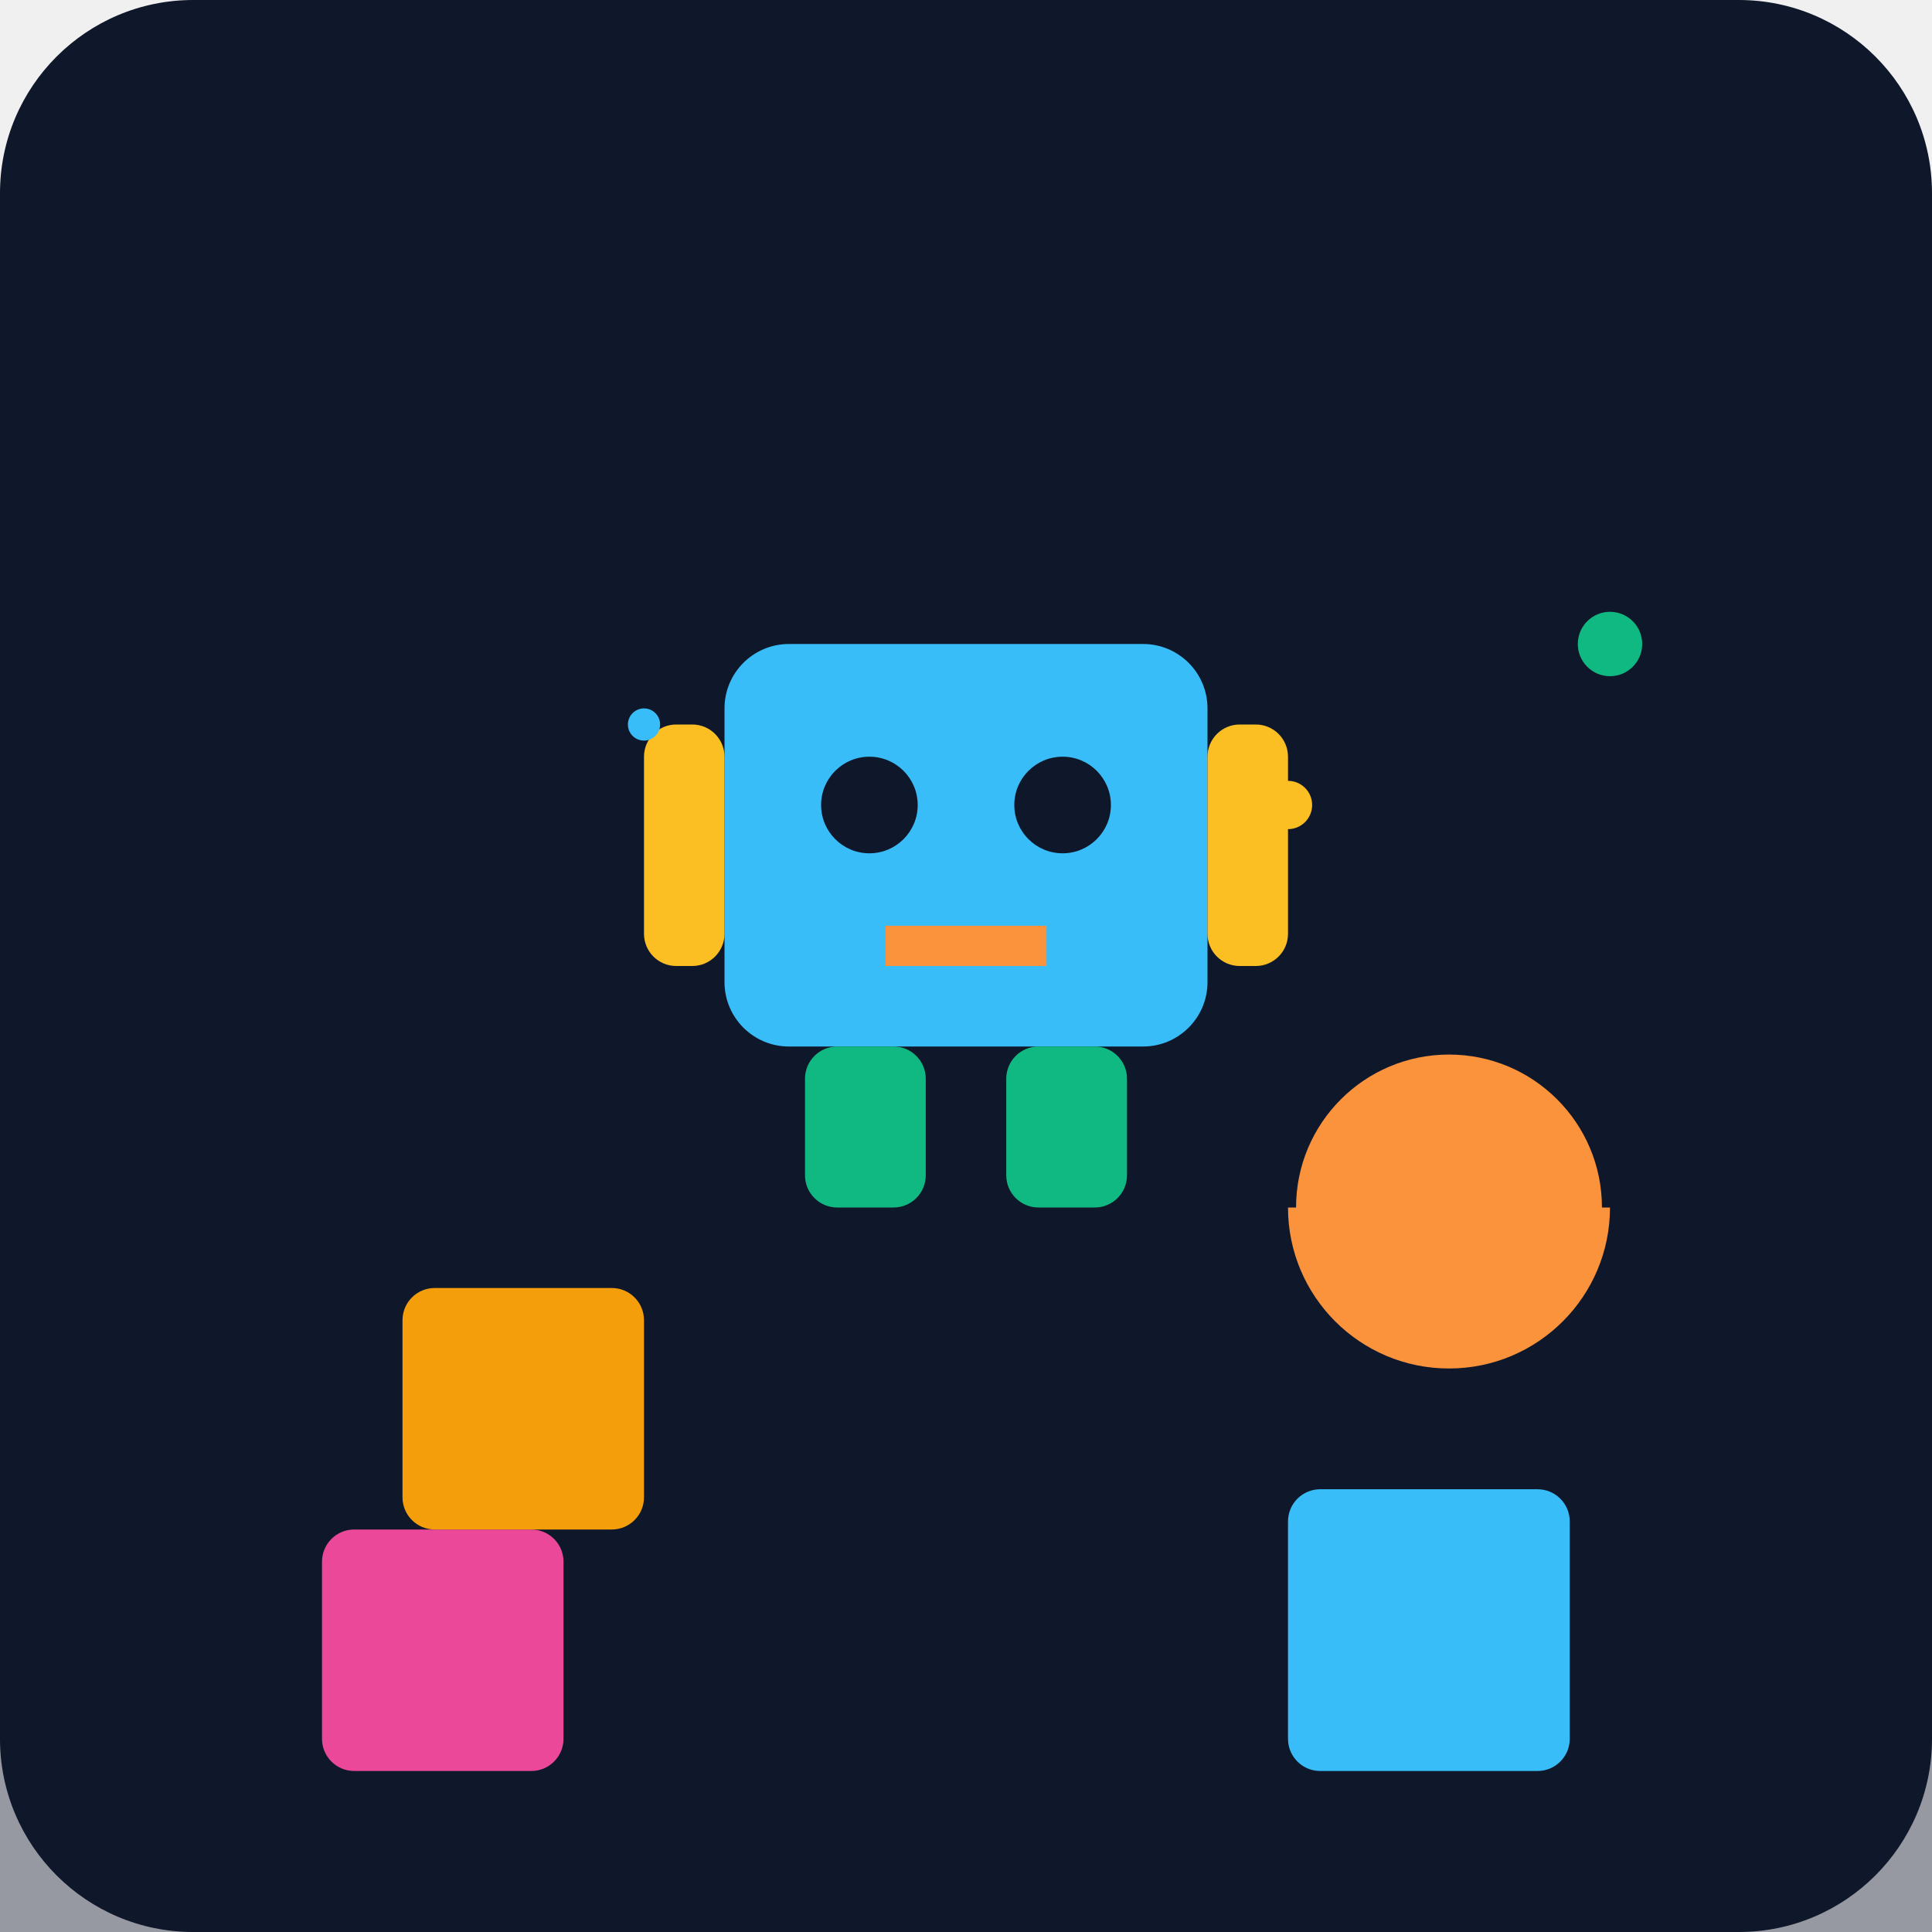
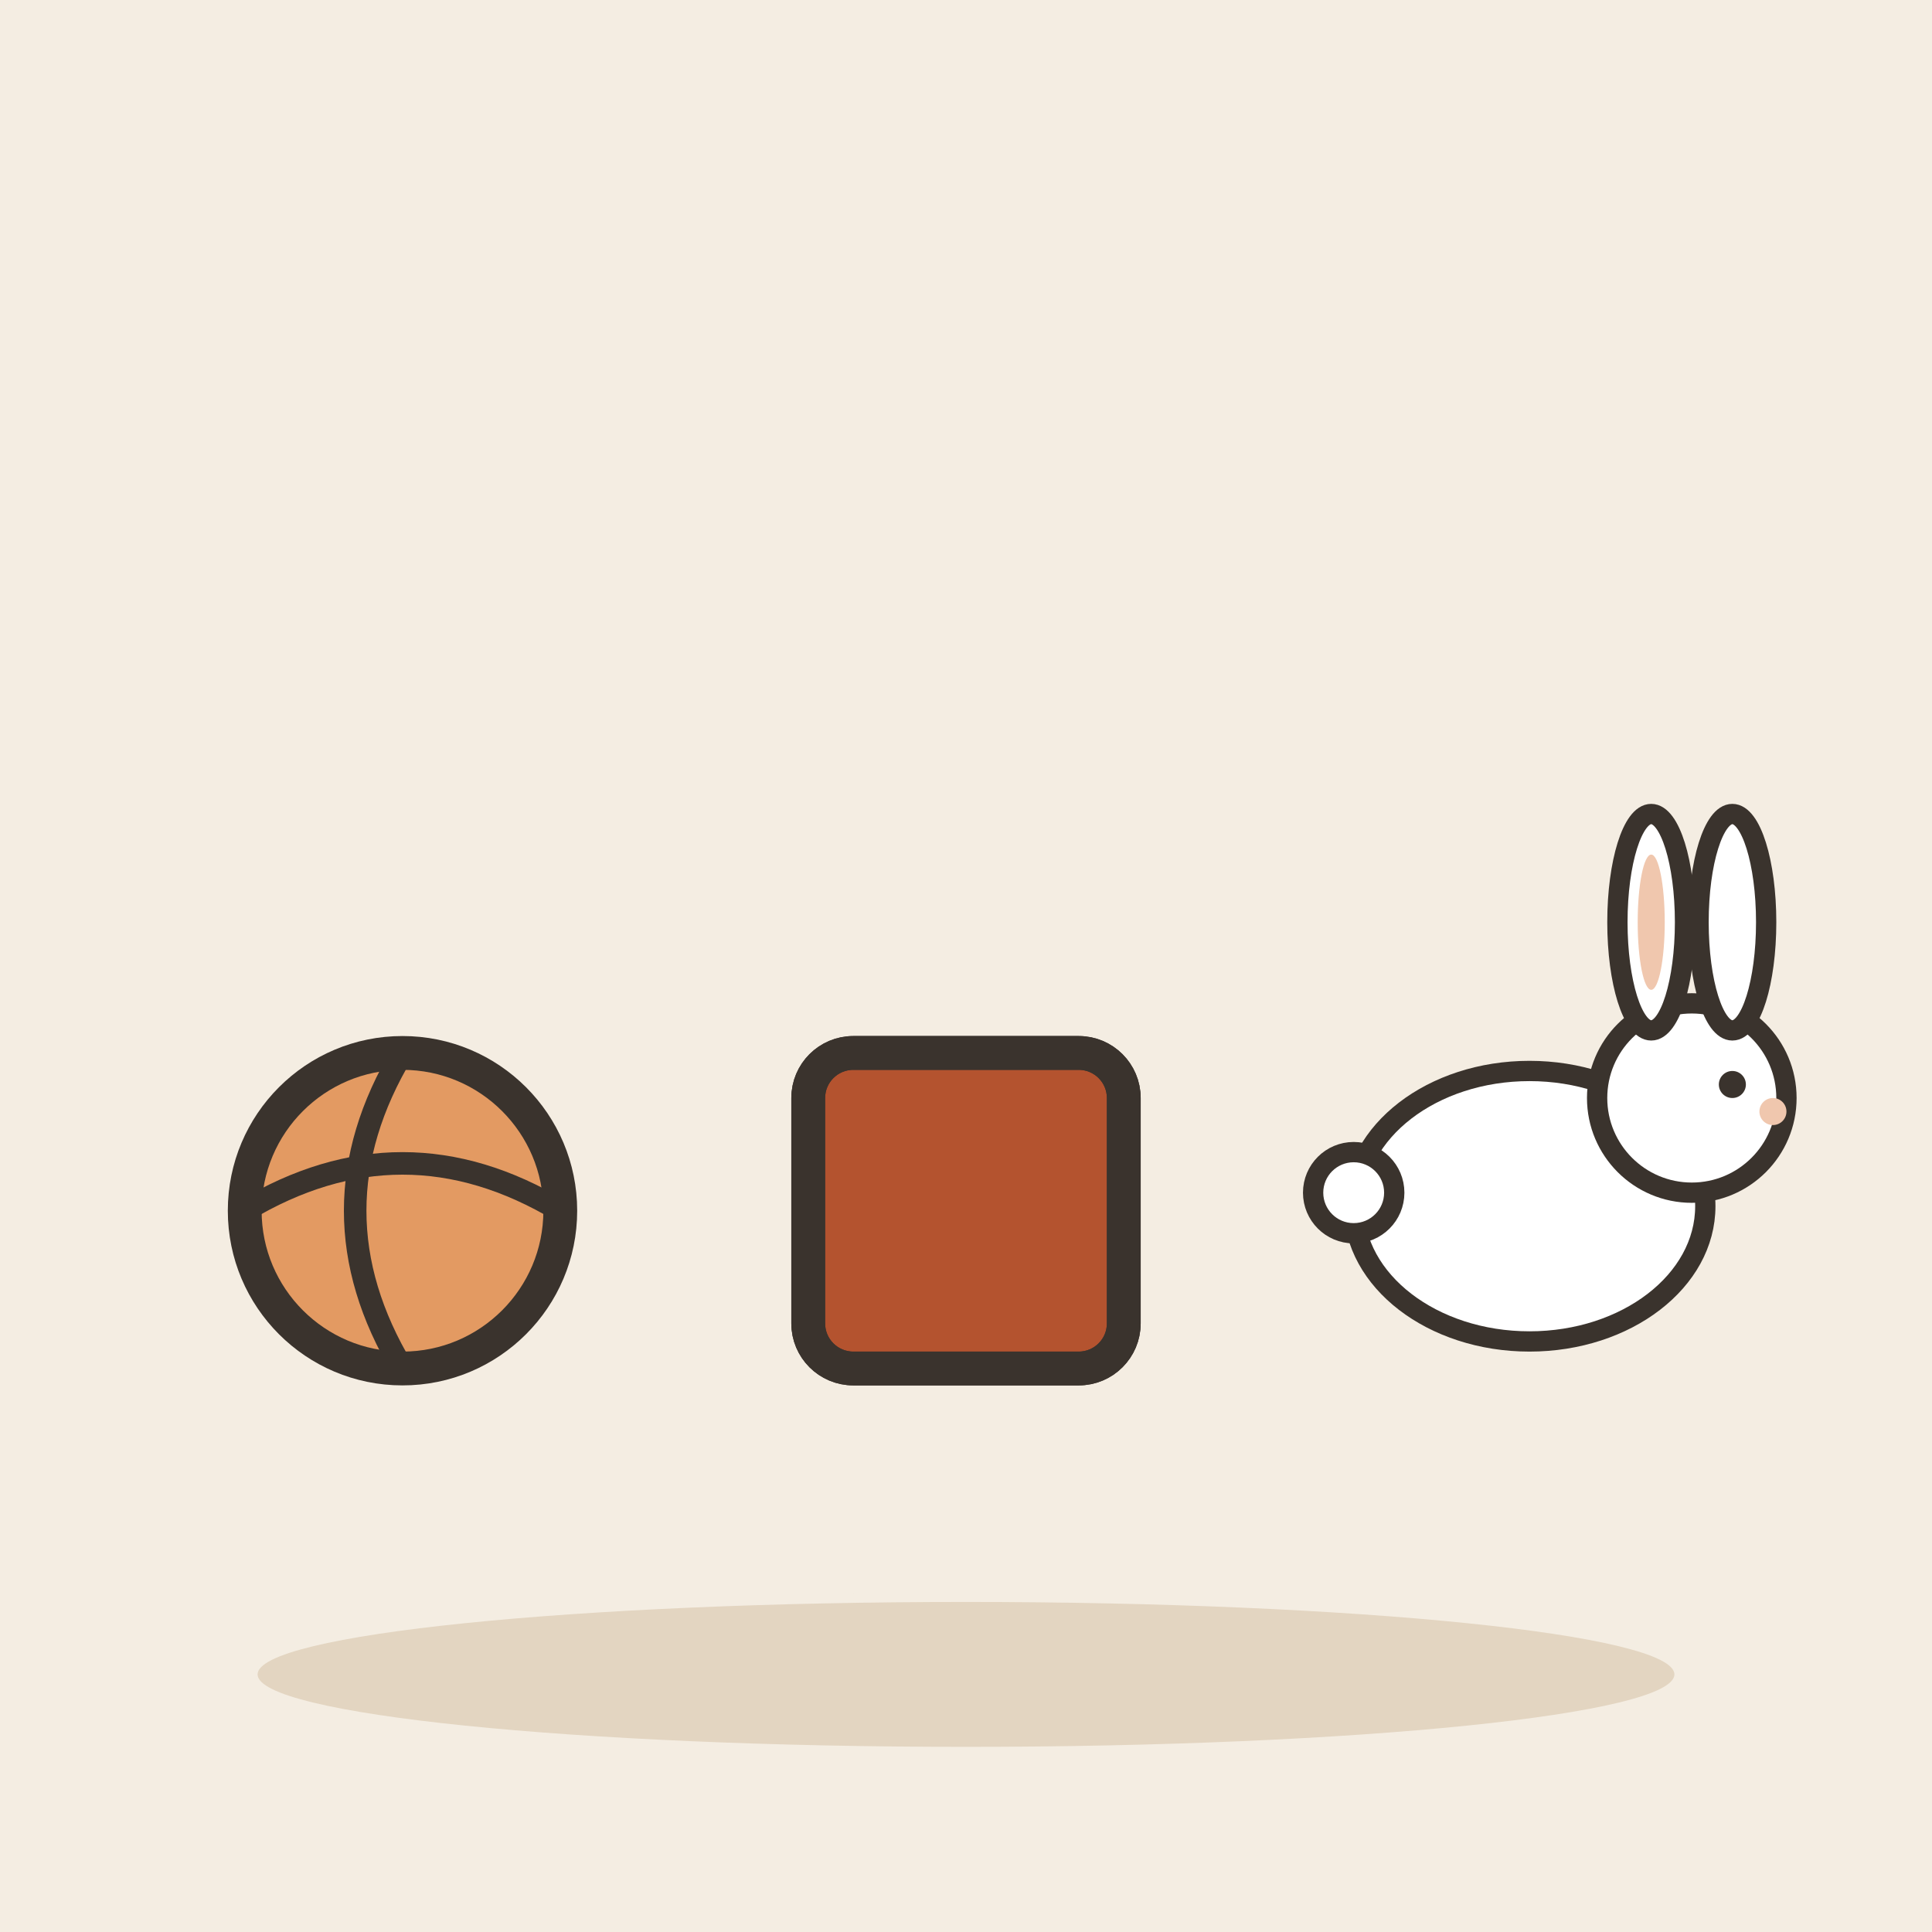
- <svg xmlns="http://www.w3.org/2000/svg" viewBox="0 0 240 240">
-   <defs>
-     <linearGradient id="bgGrad" x1="0" y1="0" x2="0" y2="240">
-       <stop offset="0%" stop-color="#0f172a" />
-       <stop offset="100%" stop-color="#1e293b" />
-     </linearGradient>
-   </defs>
-   <rect width="240" height="240" rx="24" fill="url(#bgGrad)" />
-   <rect x="0" y="180" width="240" height="60" fill="#0f172a" opacity="0.4" />
-   <g transform="translate(120, 140)">
-     <rect x="-30" y="-60" width="60" height="50" rx="8" fill="#38bdf8" />
-     <circle cx="-12" cy="-40" r="6" fill="#0f172a" />
-     <circle cx="12" cy="-40" r="6" fill="#0f172a" />
-     <rect x="-10" y="-25" width="20" height="5" fill="#fb923c" />
-     <rect x="-40" y="-50" width="10" height="30" rx="4" fill="#fbbf24" />
-     <rect x="30" y="-50" width="10" height="30" rx="4" fill="#fbbf24" />
-     <rect x="-20" y="-10" width="15" height="20" rx="4" fill="#10b981" />
-     <rect x="5" y="-10" width="15" height="20" rx="4" fill="#10b981" />
+ <svg xmlns="http://www.w3.org/2000/svg" viewBox="0 0 240 240" data-style="editorial">
+   <rect width="240" height="240" fill="#F4EDE2" />
+   <ellipse cx="120" cy="208" rx="88" ry="9" fill="#E3D5C1" />
+   <g transform="translate(120 170) scale(1.4 1.4)">
+     <circle cx="-50" cy="-14" r="14" fill="#E39A62" stroke="#3A332D" stroke-width="3" stroke-linecap="round" stroke-linejoin="round" />
+     <path d="M-64 -14Q-50 -22.4 -36 -14" fill="none" stroke="#3A332D" stroke-width="2" stroke-linecap="round" stroke-linejoin="round" />
+     <path d="M-50 -28Q-58.4 -14 -50 0" fill="none" stroke="#3A332D" stroke-width="2" stroke-linecap="round" stroke-linejoin="round" />
+     <g transform="translate(0 -14)">
+       <rect x="-14" y="-14" width="28" height="28" rx="4" fill="#B4532F" stroke="#3A332D" stroke-width="3" stroke-linecap="round" stroke-linejoin="round" />
+       <rect x="-14" y="-14" width="28" height="28" rx="4" fill="none" stroke="#3A332D" stroke-width="3" stroke-linecap="round" stroke-linejoin="round" />
+     </g>
+     <g transform="translate(50 0) scale(0.6 0.6)">
+       <ellipse cx="0" cy="-24" rx="26" ry="20" fill="#FFFFFF" stroke="#3A332D" stroke-width="3" stroke-linecap="round" stroke-linejoin="round" />
+       <circle cx="24" cy="-40" r="14" fill="#FFFFFF" stroke="#3A332D" stroke-width="3" stroke-linecap="round" stroke-linejoin="round" />
+       <ellipse cx="18" cy="-66" rx="5" ry="16" fill="#FFFFFF" stroke="#3A332D" stroke-width="3" stroke-linecap="round" stroke-linejoin="round" />
+       <ellipse cx="30" cy="-66" rx="5" ry="16" fill="#FFFFFF" stroke="#3A332D" stroke-width="3" stroke-linecap="round" stroke-linejoin="round" />
+       <ellipse cx="18" cy="-66" rx="2" ry="10" fill="#F0C7AE" />
+       <circle cx="30" cy="-42" r="2" fill="#3A332D" />
+       <circle cx="36" cy="-38" r="2" fill="#F0C7AE" />
+       <circle cx="-26" cy="-26" r="6" fill="#FFFFFF" stroke="#3A332D" stroke-width="3" stroke-linecap="round" stroke-linejoin="round" />
+     </g>
+     <g transform="translate(-10 20) scale(0.0001 0.0001)">
+       <path d="M-56 -14L-56 -30Q-56 -36 -48 -38L-34 -40L-20 -60Q-16 -64 -8 -64L22 -64Q30 -64 34 -58L46 -40L52 -38Q58 -36 58 -28L58 -14Z" fill="#B4532F" stroke="#3A332D" stroke-width="3" stroke-linecap="round" stroke-linejoin="round" />
+       <path d="M-26 -40L-14 -57L2 -57L2 -40Z" fill="#8FA7B3" stroke="#3A332D" stroke-width="2.5" stroke-linecap="round" stroke-linejoin="round" />
+       <path d="M8 -40L8 -57L24 -57Q28 -57 30 -53L38 -40Z" fill="#8FA7B3" stroke="#3A332D" stroke-width="2.5" stroke-linecap="round" stroke-linejoin="round" />
+       <circle cx="-32" cy="-12" r="12" fill="#3A332D" stroke="#3A332D" stroke-width="3" stroke-linecap="round" stroke-linejoin="round" />
+       <circle cx="-32" cy="-12" r="5" fill="#8F857A" />
+       <circle cx="34" cy="-12" r="12" fill="#3A332D" stroke="#3A332D" stroke-width="3" stroke-linecap="round" stroke-linejoin="round" />
+       <circle cx="34" cy="-12" r="5" fill="#8F857A" />
+       <rect x="48" y="-34" width="8" height="6" rx="2" fill="#E39A62" />
+     </g>
  </g>
-   <rect x="40" y="190" width="30" height="30" rx="4" fill="#ec4899" />
-   <rect x="50" y="160" width="30" height="30" rx="4" fill="#f59e0b" />
-   <rect x="160" y="185" width="35" height="35" rx="4" fill="#38bdf8" />
-   <circle cx="180" cy="150" r="20" fill="#fb923c" />
-   <path d="M160 150 A20 20 0 0 1 200 150" fill="none" stroke="#0f172a" stroke-width="2" />
-   <circle cx="160" cy="100" r="3" fill="#fbbf24" />
-   <circle cx="80" cy="90" r="2" fill="#38bdf8" />
-   <circle cx="200" cy="80" r="4" fill="#10b981" />
</svg>
